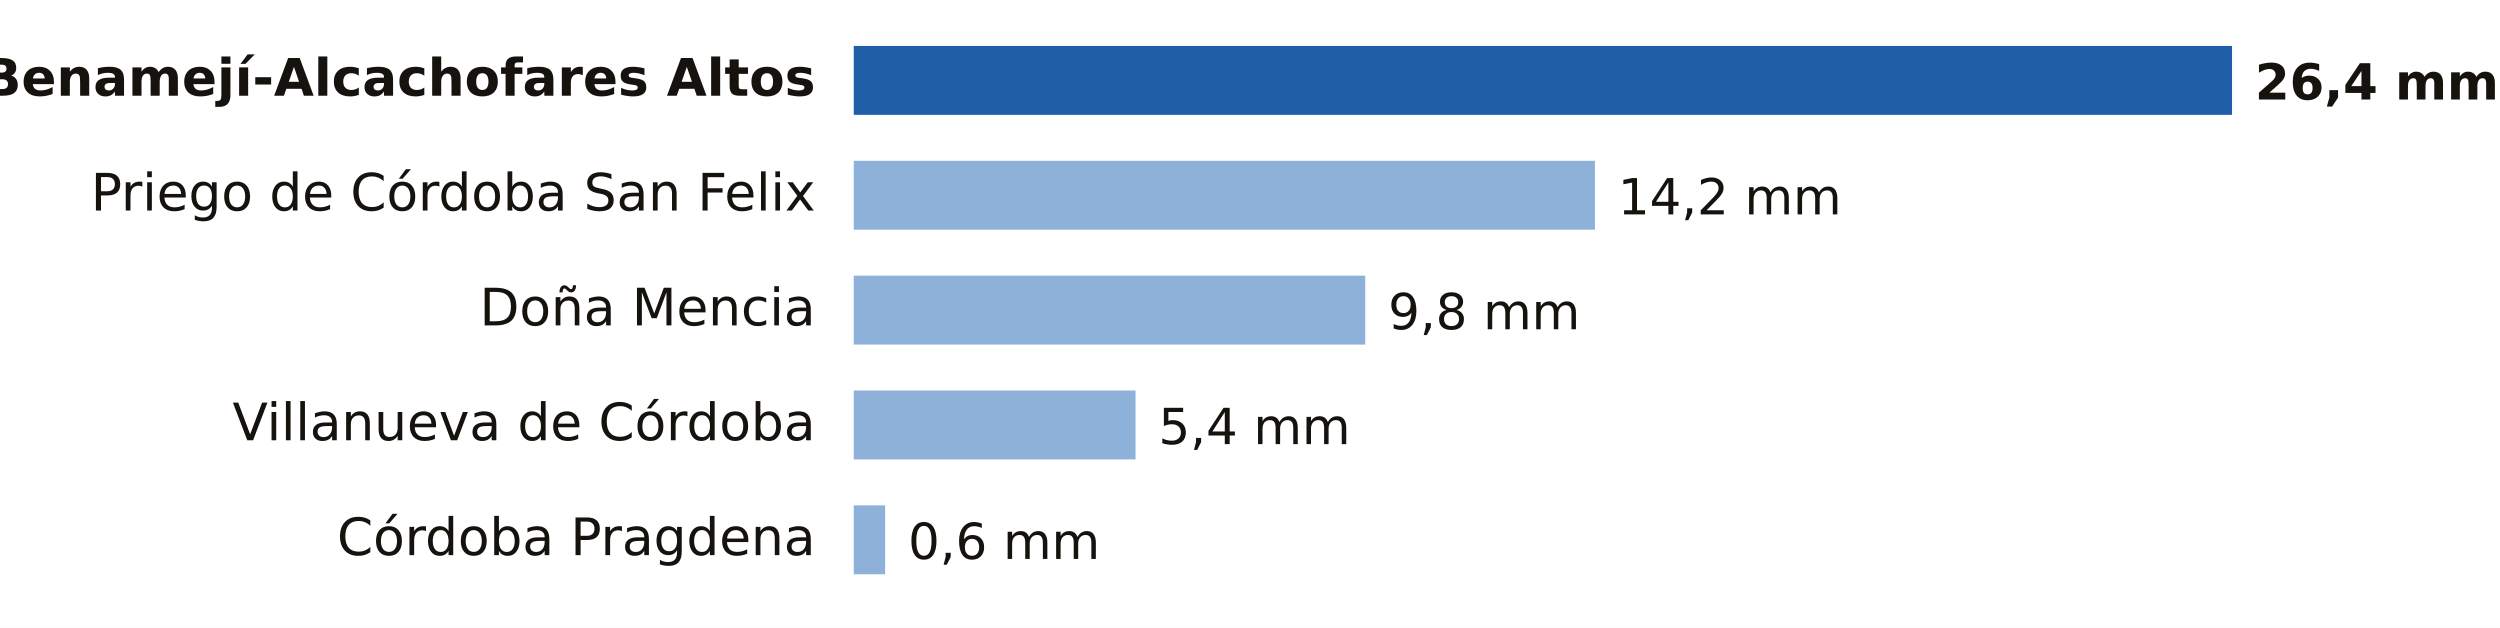
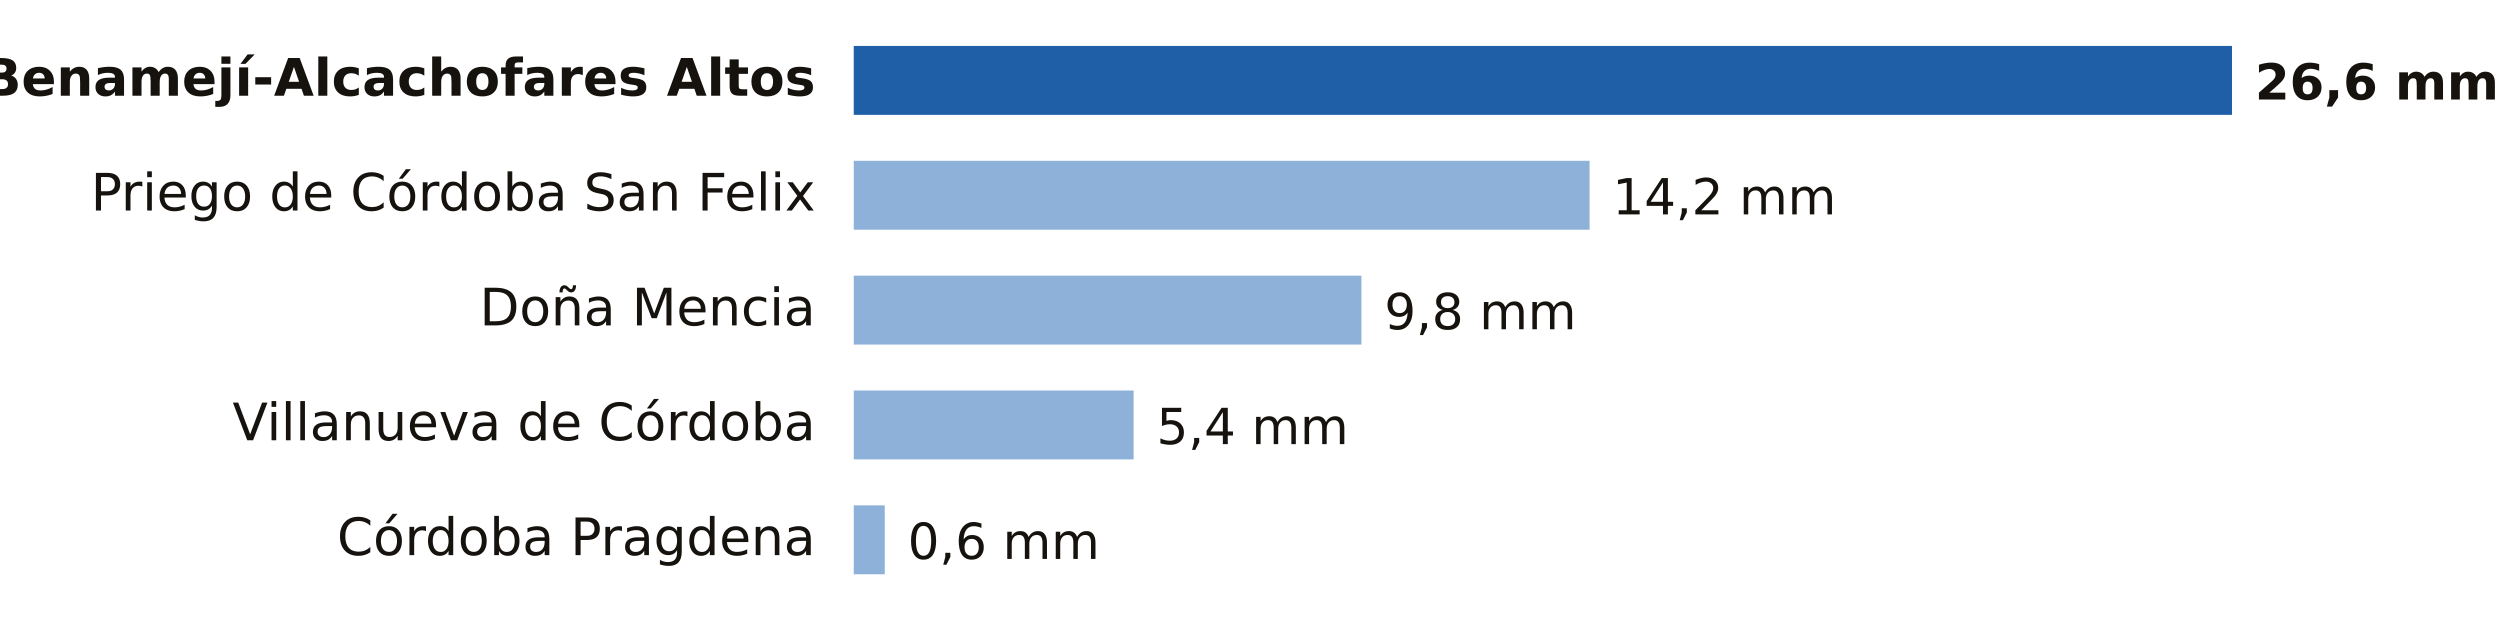
- <svg xmlns="http://www.w3.org/2000/svg" viewBox="0 0 653 164" width="653" height="164" role="img" aria-label="Lluvia entre la medianoche y las 20:00 del domingo 18 de octubre en Córdoba">
+ <svg xmlns="http://www.w3.org/2000/svg" viewBox="0 0 653 164" width="653" height="164" role="img" aria-label="Lluvia entre la medianoche y las 21:00 del domingo 18 de octubre en Córdoba">
  <rect width="653" height="164" fill="#FFFFFF" />
  <text x="213.0" y="25.0" font-size="13.5" fill="#16130F" text-anchor="end" font-weight="600" font-family="Public Sans, DejaVu Sans, Arial, sans-serif">Benamejí-Alcachofares Altos</text>
  <rect x="223" y="12" width="360.0" height="18" fill="#1F5FA8" />
-   <text x="589.0" y="26.0" font-size="13" fill="#16130F" text-anchor="start" font-weight="700" font-family="Public Sans, DejaVu Sans, Arial, sans-serif">26,4 mm</text>
+   <text x="589.0" y="26.0" font-size="13" fill="#16130F" text-anchor="start" font-weight="700" font-family="Public Sans, DejaVu Sans, Arial, sans-serif">26,6 mm</text>
  <text x="213.0" y="55.0" font-size="13.5" fill="#16130F" text-anchor="end" font-weight="400" font-family="Public Sans, DejaVu Sans, Arial, sans-serif">Priego de Córdoba San Felix</text>
-   <rect x="223" y="42" width="193.6" height="18" fill="#8EB1DA" />
-   <text x="422.6" y="56.0" font-size="13" fill="#16130F" text-anchor="start" font-weight="500" font-family="Public Sans, DejaVu Sans, Arial, sans-serif">14,2 mm</text>
+   <rect x="223" y="42" width="192.2" height="18" fill="#8EB1DA" />
+   <text x="421.2" y="56.0" font-size="13" fill="#16130F" text-anchor="start" font-weight="500" font-family="Public Sans, DejaVu Sans, Arial, sans-serif">14,2 mm</text>
  <text x="213.0" y="85.0" font-size="13.5" fill="#16130F" text-anchor="end" font-weight="400" font-family="Public Sans, DejaVu Sans, Arial, sans-serif">Doña Mencia</text>
-   <rect x="223" y="72" width="133.6" height="18" fill="#8EB1DA" />
-   <text x="362.6" y="86.0" font-size="13" fill="#16130F" text-anchor="start" font-weight="500" font-family="Public Sans, DejaVu Sans, Arial, sans-serif">9,8 mm</text>
+   <rect x="223" y="72" width="132.6" height="18" fill="#8EB1DA" />
+   <text x="361.6" y="86.0" font-size="13" fill="#16130F" text-anchor="start" font-weight="500" font-family="Public Sans, DejaVu Sans, Arial, sans-serif">9,8 mm</text>
  <text x="213.0" y="115.0" font-size="13.5" fill="#16130F" text-anchor="end" font-weight="400" font-family="Public Sans, DejaVu Sans, Arial, sans-serif">Villanueva de Córdoba</text>
-   <rect x="223" y="102" width="73.6" height="18" fill="#8EB1DA" />
-   <text x="302.6" y="116.0" font-size="13" fill="#16130F" text-anchor="start" font-weight="500" font-family="Public Sans, DejaVu Sans, Arial, sans-serif">5,4 mm</text>
+   <rect x="223" y="102" width="73.1" height="18" fill="#8EB1DA" />
+   <text x="302.1" y="116.0" font-size="13" fill="#16130F" text-anchor="start" font-weight="500" font-family="Public Sans, DejaVu Sans, Arial, sans-serif">5,4 mm</text>
  <text x="213.0" y="145.0" font-size="13.5" fill="#16130F" text-anchor="end" font-weight="400" font-family="Public Sans, DejaVu Sans, Arial, sans-serif">Córdoba Pragdena</text>
-   <rect x="223" y="132" width="8.2" height="18" fill="#8EB1DA" />
-   <text x="237.2" y="146.0" font-size="13" fill="#16130F" text-anchor="start" font-weight="500" font-family="Public Sans, DejaVu Sans, Arial, sans-serif">0,6 mm</text>
+   <rect x="223" y="132" width="8.1" height="18" fill="#8EB1DA" />
+   <text x="237.1" y="146.0" font-size="13" fill="#16130F" text-anchor="start" font-weight="500" font-family="Public Sans, DejaVu Sans, Arial, sans-serif">0,6 mm</text>
</svg>
